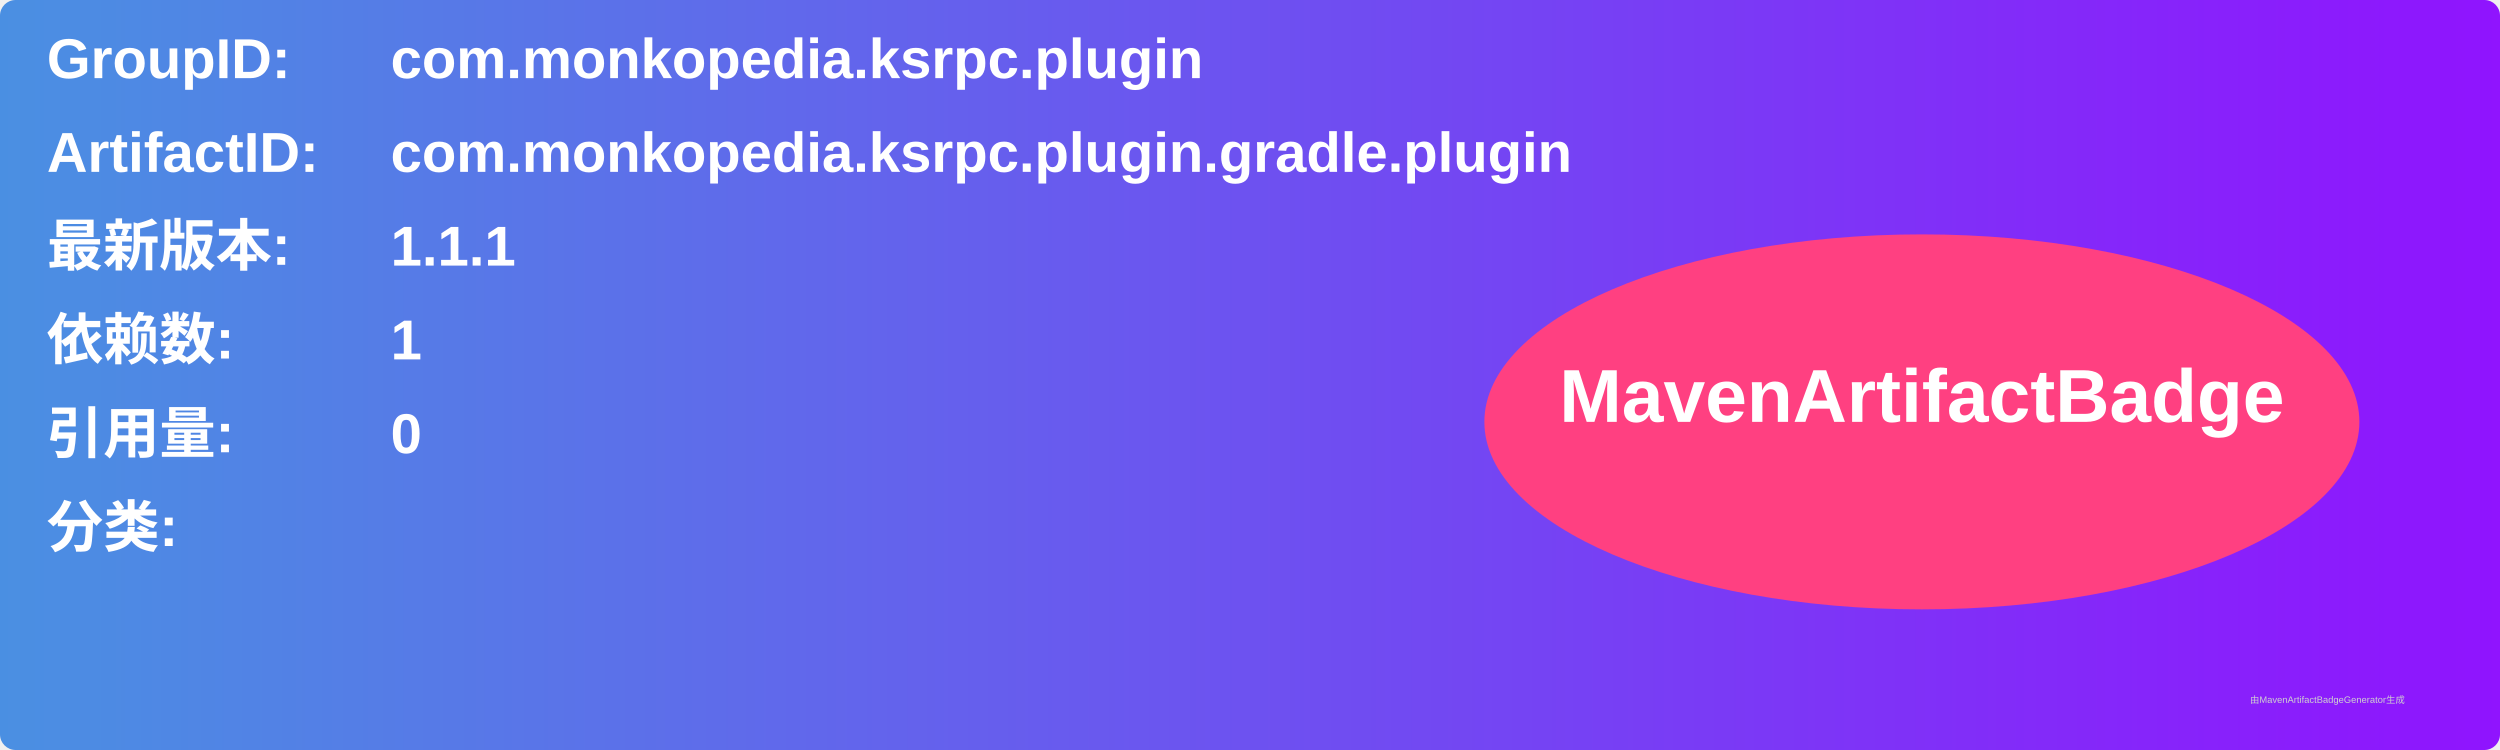
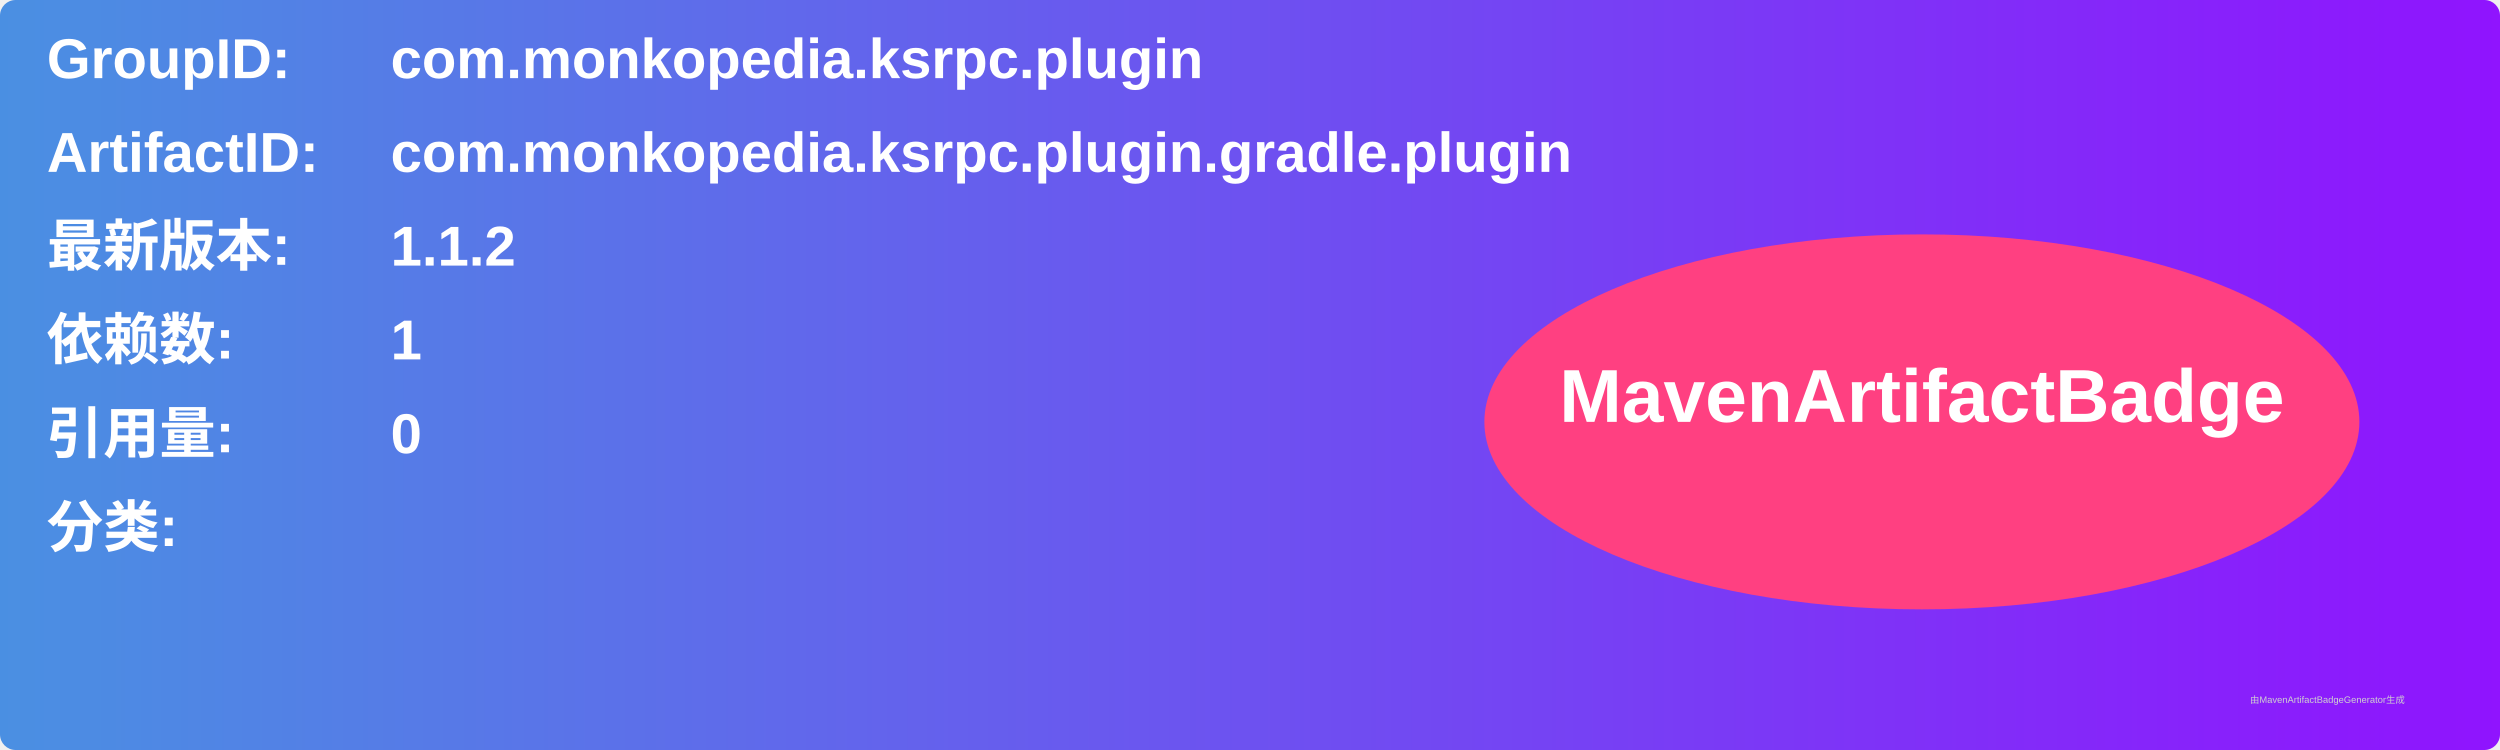
<svg xmlns="http://www.w3.org/2000/svg" width="800" height="240" viewBox="0 0 800 240">
  <linearGradient id="grad" x1="0%" y1="0%" x2="100%" y2="0%">
    <stop offset="0%" stop-color="#4a90e2" />
    <stop offset="100%" stop-color="#9013fe" />
  </linearGradient>
  <rect width="100%" height="100%" rx="5" ry="5" fill="url(#grad)" />
  <g transform="translate(15, 15)">
    <text x="0" y="10" font-family="Arial" font-size="18" fill="white" font-weight="bold" width="260">GroupID:</text>
    <text x="110" y="10" font-family="Arial" font-size="18" fill="white" font-weight="bold" width="460">com.monkopedia.ksrpc.plugin</text>
    <text x="0" y="40" font-family="Arial" font-size="18" fill="white" font-weight="bold" width="260">ArtifactID:</text>
    <text x="110" y="40" font-family="Arial" font-size="18" fill="white" font-weight="bold" width="460">com.monkopedia.ksrpc.plugin.gradle.plugin</text>
    <text x="0" y="70" font-family="Arial" font-size="18" fill="white" font-weight="bold">最新版本:</text>
    <text x="110" y="70" font-family="Arial" font-size="18" fill="white" font-weight="bold">
-       <tspan font-weight="bold">1.1.1</tspan>
+       <tspan font-weight="bold">1.1.2</tspan>
    </text>
    <text x="0" y="100" font-family="Arial" font-size="18" fill="white" font-weight="bold">依赖数: </text>
    <text x="110" y="100" font-family="Arial" font-size="18" fill="white">
      <tspan font-weight="bold">1</tspan>
    </text>
    <text x="0" y="130" font-family="Arial" font-size="18" fill="white" font-weight="bold">引用量: </text>
    <text x="110" y="130" font-family="Arial" font-size="18" fill="white">
      <tspan font-weight="bold">0</tspan>
    </text>
    <text x="0" y="160" font-family="Arial" font-size="18" fill="white" font-weight="bold">分类:</text>
    <text x="10" y="190" font-family="Arial" font-size="10" fill="white">
      <tspan font-weight="bold" />
    </text>
    <ellipse cx="600" cy="120" rx="140" ry="60" fill="#ff4081" />
    <text x="600" y="120" text-anchor="middle" font-family="Arial" font-size="24" fill="white" font-weight="bold">MavenArtifactBadge</text>
  </g>
  <text x="720" y="225" font-family="Arial" font-size="3" fill="#d0d0d0">由MavenArtifactBadgeGenerator生成</text>
</svg>
